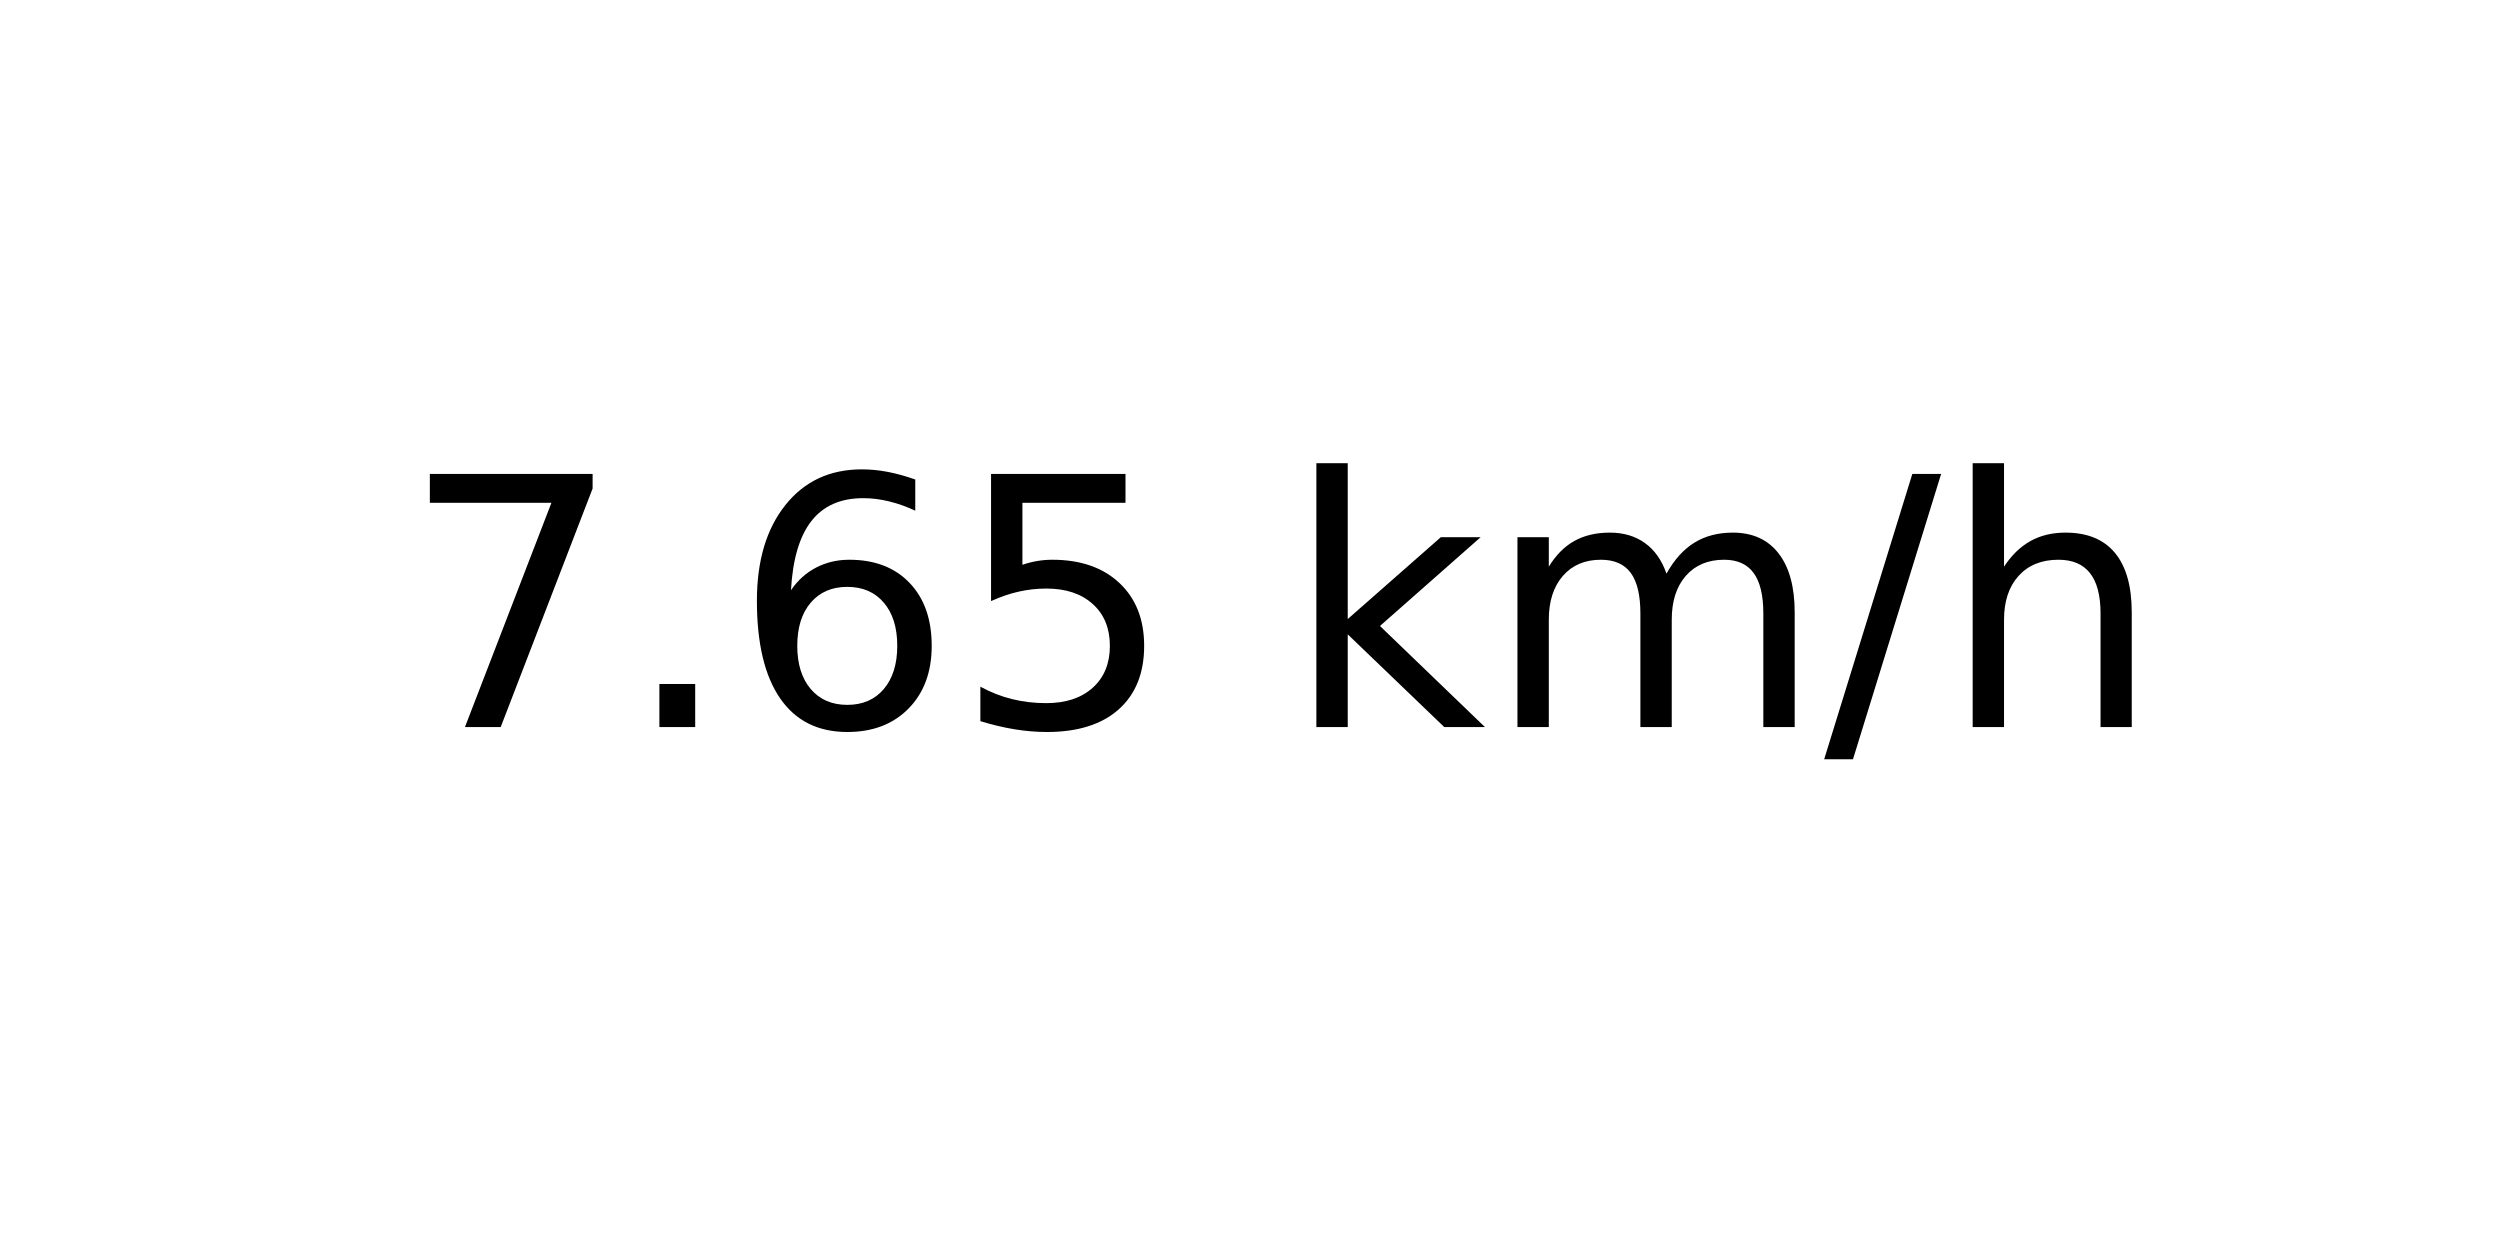
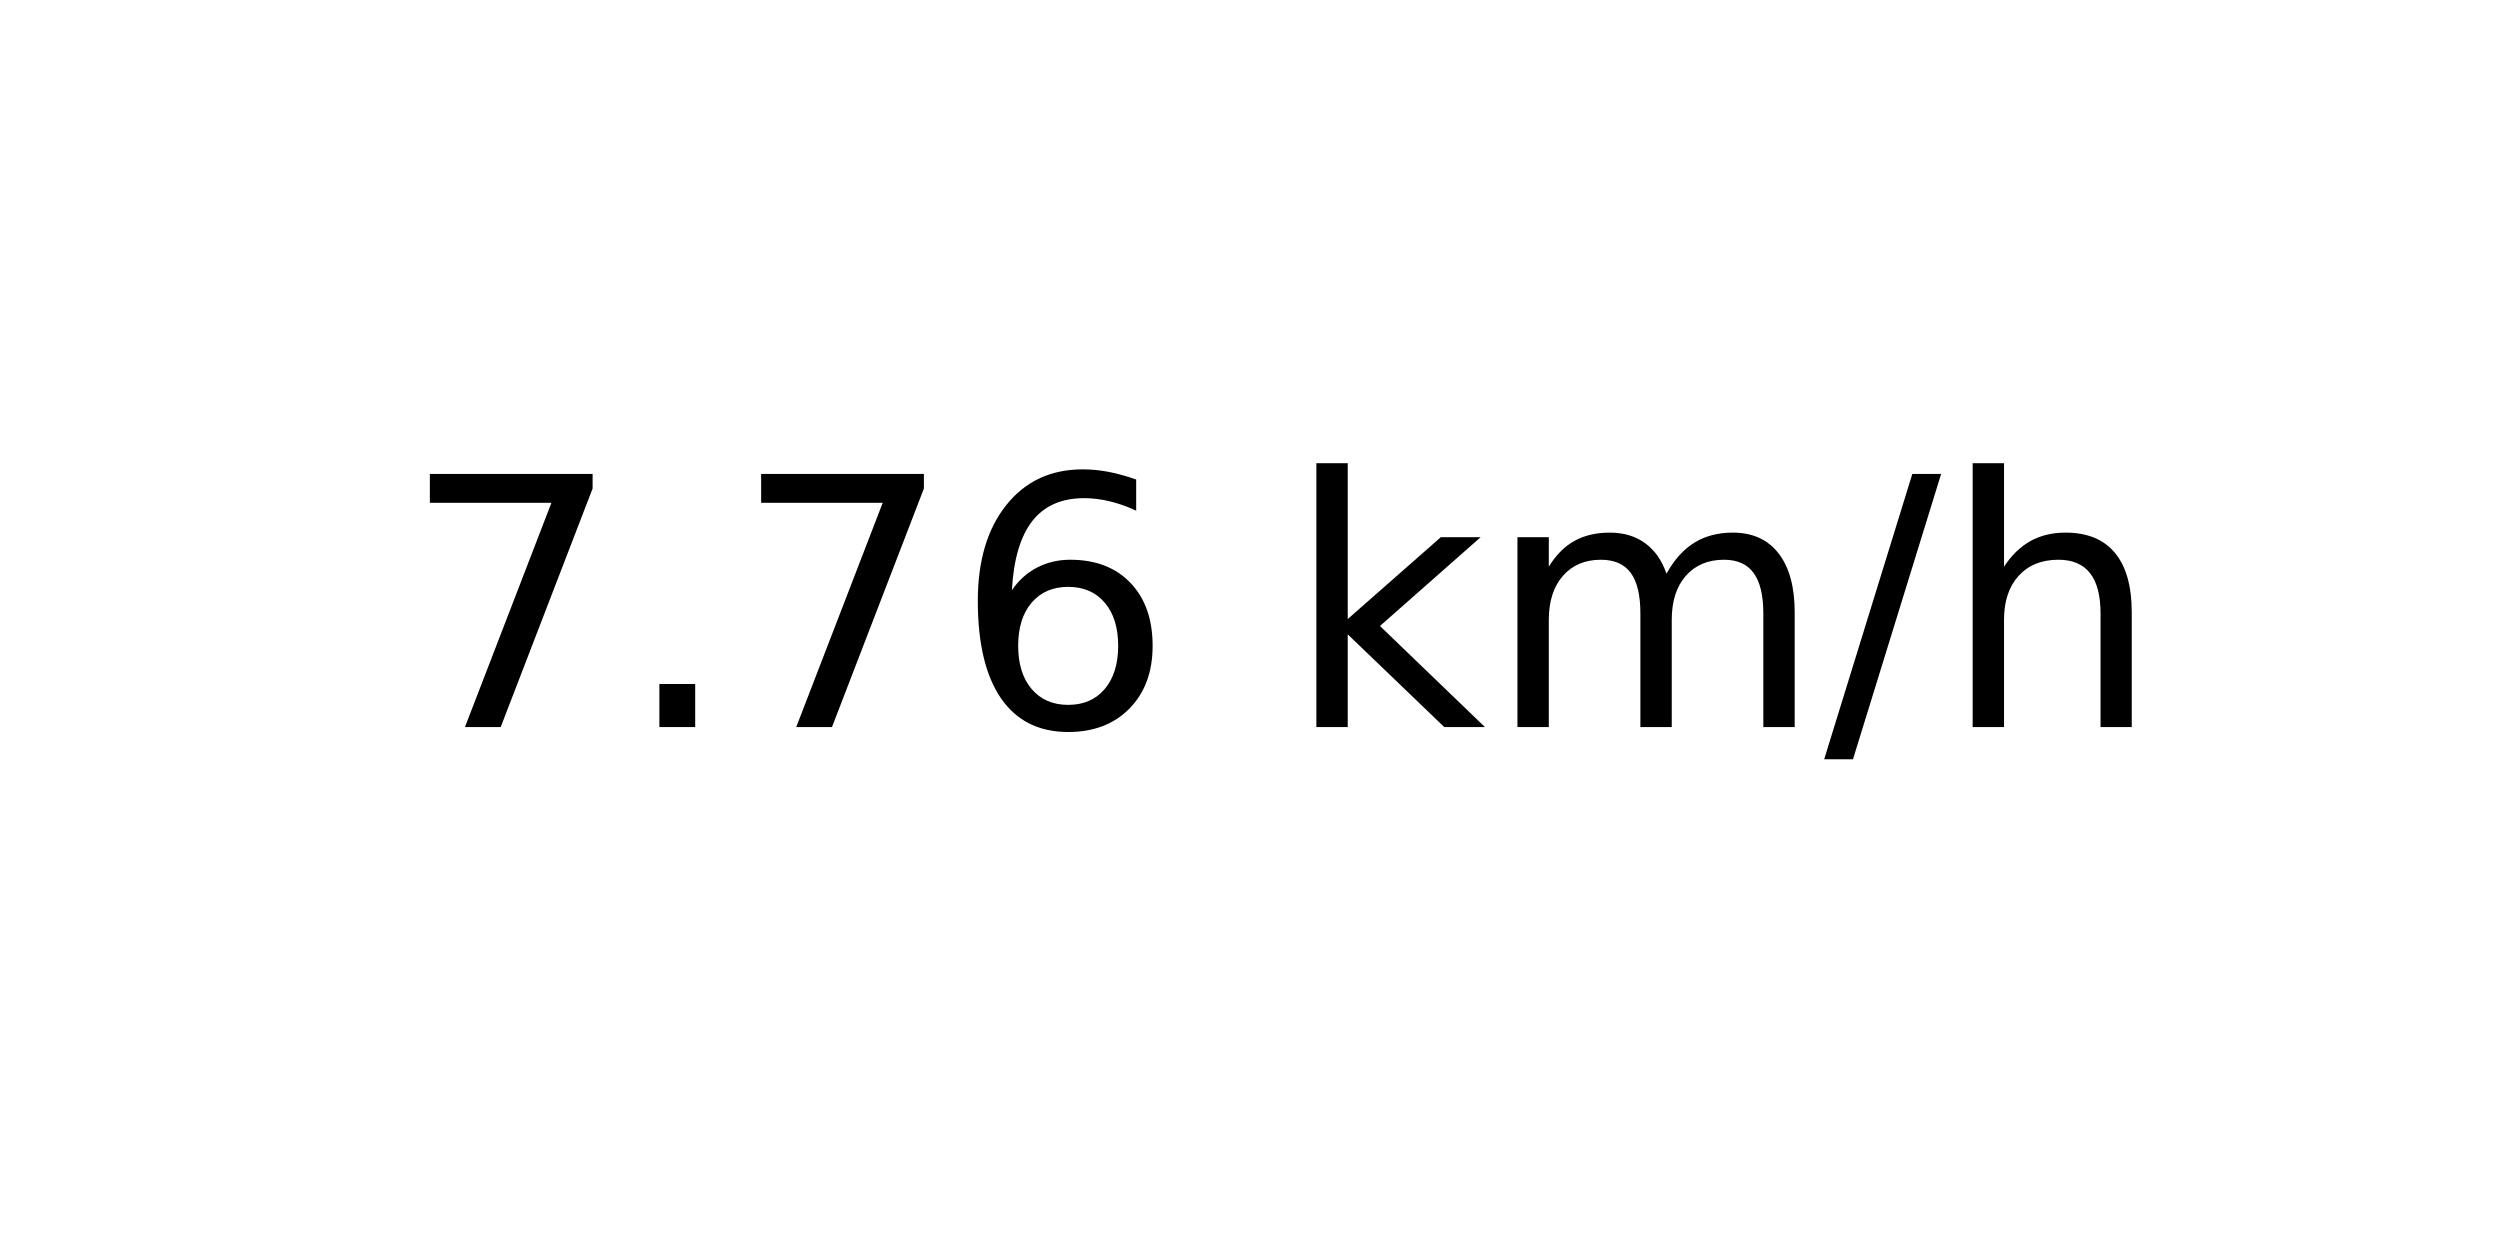
<svg xmlns="http://www.w3.org/2000/svg" xmlns:xlink="http://www.w3.org/1999/xlink" width="72pt" height="36pt" viewBox="0 0 72 36" version="1.1">
  <defs>
    <style type="text/css">*{stroke-linejoin: round; stroke-linecap: butt}</style>
  </defs>
  <g id="figure_1">
    <g id="axes_1">
      <g id="text_1">
        <g transform="translate(11.55937 20.93937) scale(0.1 -0.1)">
          <defs>
            <path id="DejaVuSans-37" d="M 525 4666  L 3525 4666  L 3525 4397  L 1831 0  L 1172 0  L 2766 4134  L 525 4134  L 525 4666  z " transform="scale(0.015625)" />
            <path id="DejaVuSans-2e" d="M 684 794  L 1344 794  L 1344 0  L 684 0  L 684 794  z " transform="scale(0.015625)" />
            <path id="DejaVuSans-36" d="M 2113 2584  Q 1688 2584 1439 2293  Q 1191 2003 1191 1497  Q 1191 994 1439 701  Q 1688 409 2113 409  Q 2538 409 2786 701  Q 3034 994 3034 1497  Q 3034 2003 2786 2293  Q 2538 2584 2113 2584  z M 3366 4563  L 3366 3988  Q 3128 4100 2886 4159  Q 2644 4219 2406 4219  Q 1781 4219 1451 3797  Q 1122 3375 1075 2522  Q 1259 2794 1537 2939  Q 1816 3084 2150 3084  Q 2853 3084 3261 2657  Q 3669 2231 3669 1497  Q 3669 778 3244 343  Q 2819 -91 2113 -91  Q 1303 -91 875 529  Q 447 1150 447 2328  Q 447 3434 972 4092  Q 1497 4750 2381 4750  Q 2619 4750 2861 4703  Q 3103 4656 3366 4563  z " transform="scale(0.015625)" />
-             <path id="DejaVuSans-35" d="M 691 4666  L 3169 4666  L 3169 4134  L 1269 4134  L 1269 2991  Q 1406 3038 1543 3061  Q 1681 3084 1819 3084  Q 2600 3084 3056 2656  Q 3513 2228 3513 1497  Q 3513 744 3044 326  Q 2575 -91 1722 -91  Q 1428 -91 1123 -41  Q 819 9 494 109  L 494 744  Q 775 591 1075 516  Q 1375 441 1709 441  Q 2250 441 2565 725  Q 2881 1009 2881 1497  Q 2881 1984 2565 2268  Q 2250 2553 1709 2553  Q 1456 2553 1204 2497  Q 953 2441 691 2322  L 691 4666  z " transform="scale(0.015625)" />
            <path id="DejaVuSans-20" transform="scale(0.015625)" />
            <path id="DejaVuSans-6b" d="M 581 4863  L 1159 4863  L 1159 1991  L 2875 3500  L 3609 3500  L 1753 1863  L 3688 0  L 2938 0  L 1159 1709  L 1159 0  L 581 0  L 581 4863  z " transform="scale(0.015625)" />
            <path id="DejaVuSans-6d" d="M 3328 2828  Q 3544 3216 3844 3400  Q 4144 3584 4550 3584  Q 5097 3584 5394 3201  Q 5691 2819 5691 2113  L 5691 0  L 5113 0  L 5113 2094  Q 5113 2597 4934 2840  Q 4756 3084 4391 3084  Q 3944 3084 3684 2787  Q 3425 2491 3425 1978  L 3425 0  L 2847 0  L 2847 2094  Q 2847 2600 2669 2842  Q 2491 3084 2119 3084  Q 1678 3084 1418 2786  Q 1159 2488 1159 1978  L 1159 0  L 581 0  L 581 3500  L 1159 3500  L 1159 2956  Q 1356 3278 1631 3431  Q 1906 3584 2284 3584  Q 2666 3584 2933 3390  Q 3200 3197 3328 2828  z " transform="scale(0.015625)" />
            <path id="DejaVuSans-2f" d="M 1625 4666  L 2156 4666  L 531 -594  L 0 -594  L 1625 4666  z " transform="scale(0.015625)" />
            <path id="DejaVuSans-68" d="M 3513 2113  L 3513 0  L 2938 0  L 2938 2094  Q 2938 2591 2744 2837  Q 2550 3084 2163 3084  Q 1697 3084 1428 2787  Q 1159 2491 1159 1978  L 1159 0  L 581 0  L 581 4863  L 1159 4863  L 1159 2956  Q 1366 3272 1645 3428  Q 1925 3584 2291 3584  Q 2894 3584 3203 3211  Q 3513 2838 3513 2113  z " transform="scale(0.015625)" />
          </defs>
          <use xlink:href="#DejaVuSans-37" />
          <use xlink:href="#DejaVuSans-2e" x="63.623" />
-           <use xlink:href="#DejaVuSans-36" x="95.41" />
-           <use xlink:href="#DejaVuSans-35" x="159.033" />
+           <use xlink:href="#DejaVuSans-37" x="95.41" />
+           <use xlink:href="#DejaVuSans-36" x="159.033" />
          <use xlink:href="#DejaVuSans-20" x="222.656" />
          <use xlink:href="#DejaVuSans-6b" x="254.443" />
          <use xlink:href="#DejaVuSans-6d" x="312.354" />
          <use xlink:href="#DejaVuSans-2f" x="409.766" />
          <use xlink:href="#DejaVuSans-68" x="443.457" />
        </g>
      </g>
    </g>
  </g>
</svg>
